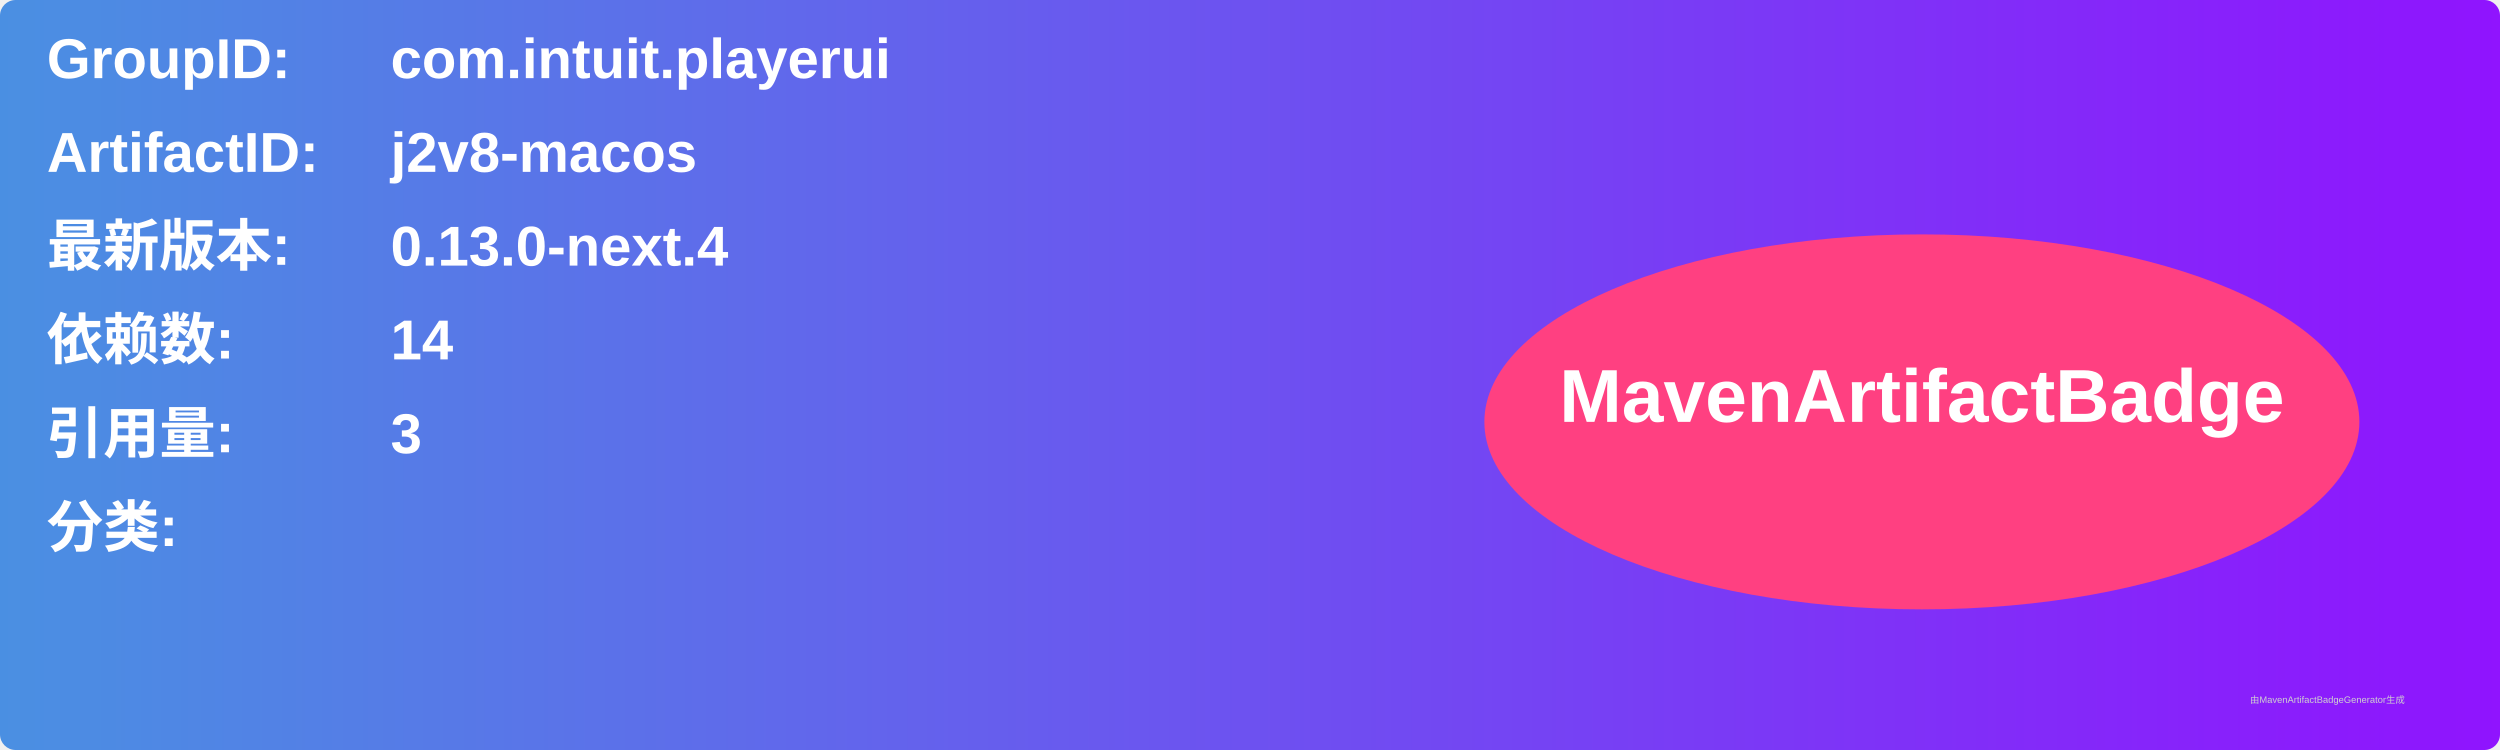
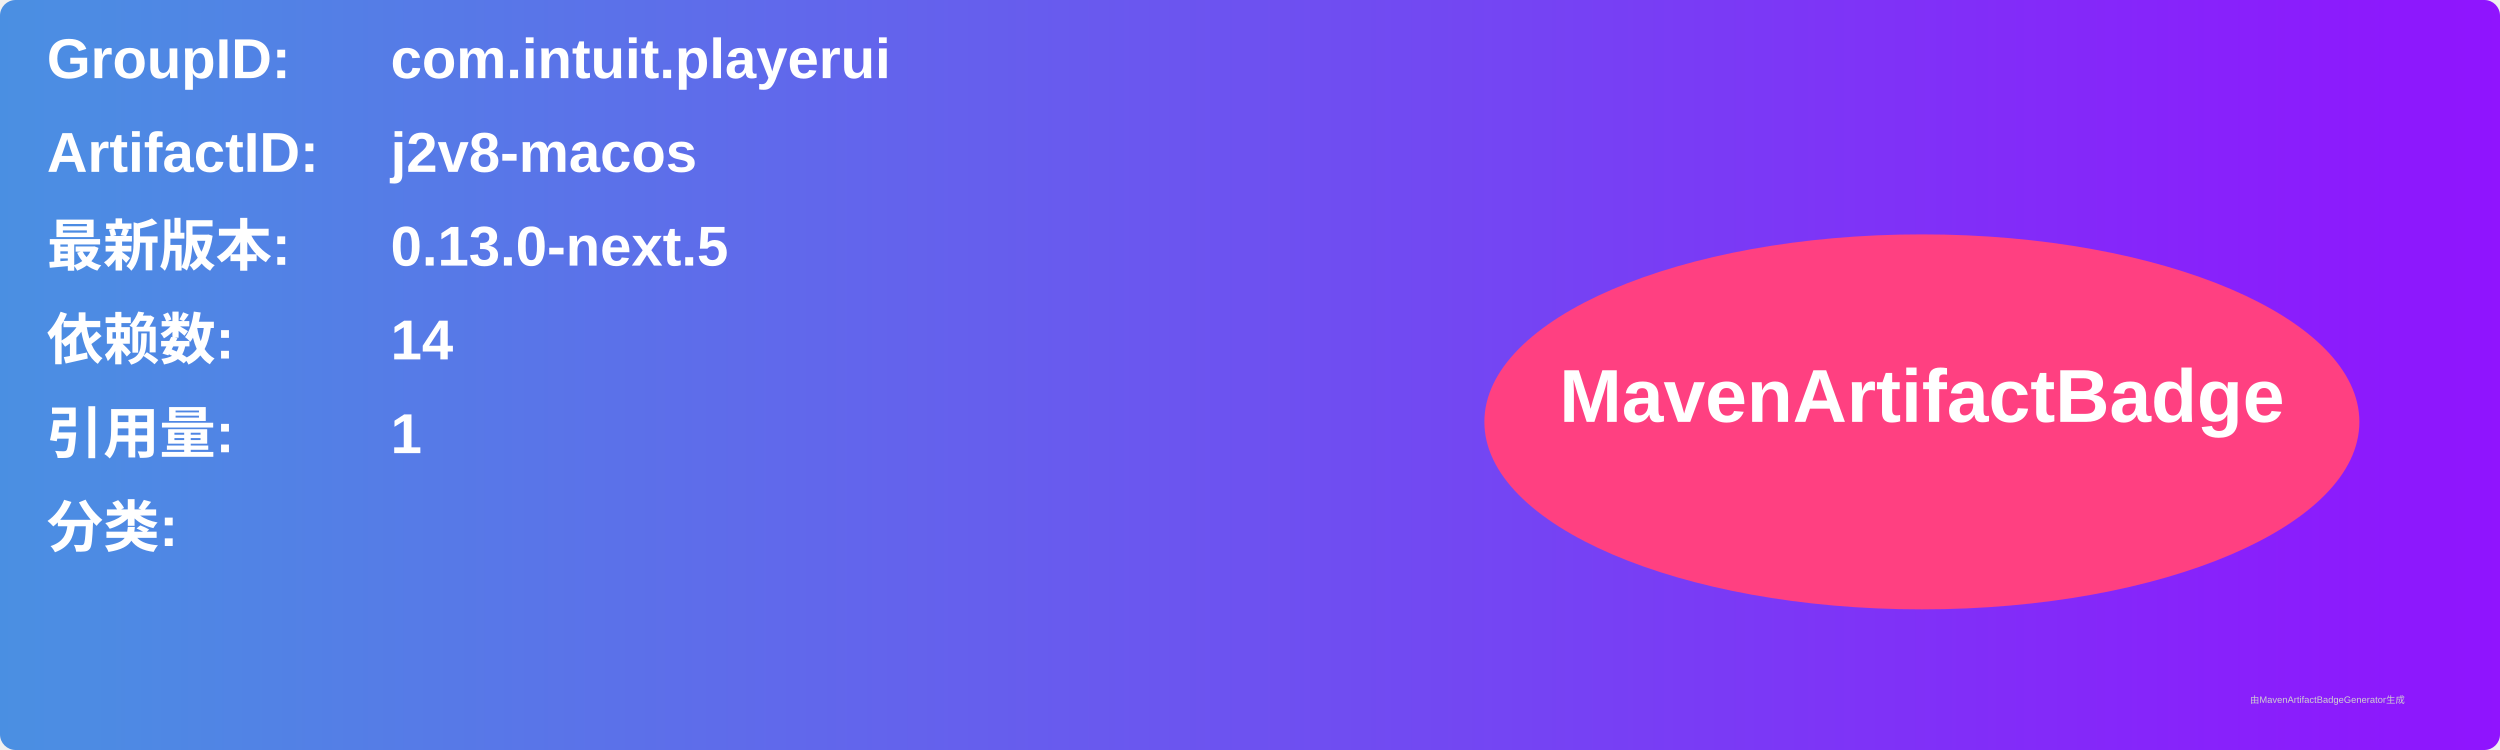
<svg xmlns="http://www.w3.org/2000/svg" width="800" height="240" viewBox="0 0 800 240">
  <linearGradient id="grad" x1="0%" y1="0%" x2="100%" y2="0%">
    <stop offset="0%" stop-color="#4a90e2" />
    <stop offset="100%" stop-color="#9013fe" />
  </linearGradient>
  <rect width="100%" height="100%" rx="5" ry="5" fill="url(#grad)" />
  <g transform="translate(15, 15)">
    <text x="0" y="10" font-family="Arial" font-size="18" fill="white" font-weight="bold" width="260">GroupID:</text>
    <text x="110" y="10" font-family="Arial" font-size="18" fill="white" font-weight="bold" width="460">com.intuit.playerui</text>
    <text x="0" y="40" font-family="Arial" font-size="18" fill="white" font-weight="bold" width="260">ArtifactID:</text>
    <text x="110" y="40" font-family="Arial" font-size="18" fill="white" font-weight="bold" width="460">j2v8-macos</text>
    <text x="0" y="70" font-family="Arial" font-size="18" fill="white" font-weight="bold">最新版本:</text>
    <text x="110" y="70" font-family="Arial" font-size="18" fill="white" font-weight="bold">
-       <tspan font-weight="bold">0.13.0-next.4</tspan>
+       <tspan font-weight="bold">0.13.0-next.5</tspan>
    </text>
    <text x="0" y="100" font-family="Arial" font-size="18" fill="white" font-weight="bold">依赖数: </text>
    <text x="110" y="100" font-family="Arial" font-size="18" fill="white">
      <tspan font-weight="bold">14</tspan>
    </text>
    <text x="0" y="130" font-family="Arial" font-size="18" fill="white" font-weight="bold">引用量: </text>
    <text x="110" y="130" font-family="Arial" font-size="18" fill="white">
-       <tspan font-weight="bold">3</tspan>
+       <tspan font-weight="bold">1</tspan>
    </text>
    <text x="0" y="160" font-family="Arial" font-size="18" fill="white" font-weight="bold">分类:</text>
    <text x="10" y="190" font-family="Arial" font-size="10" fill="white">
      <tspan font-weight="bold" />
    </text>
    <ellipse cx="600" cy="120" rx="140" ry="60" fill="#ff4081" />
    <text x="600" y="120" text-anchor="middle" font-family="Arial" font-size="24" fill="white" font-weight="bold">MavenArtifactBadge</text>
  </g>
  <text x="720" y="225" font-family="Arial" font-size="3" fill="#d0d0d0">由MavenArtifactBadgeGenerator生成</text>
</svg>
